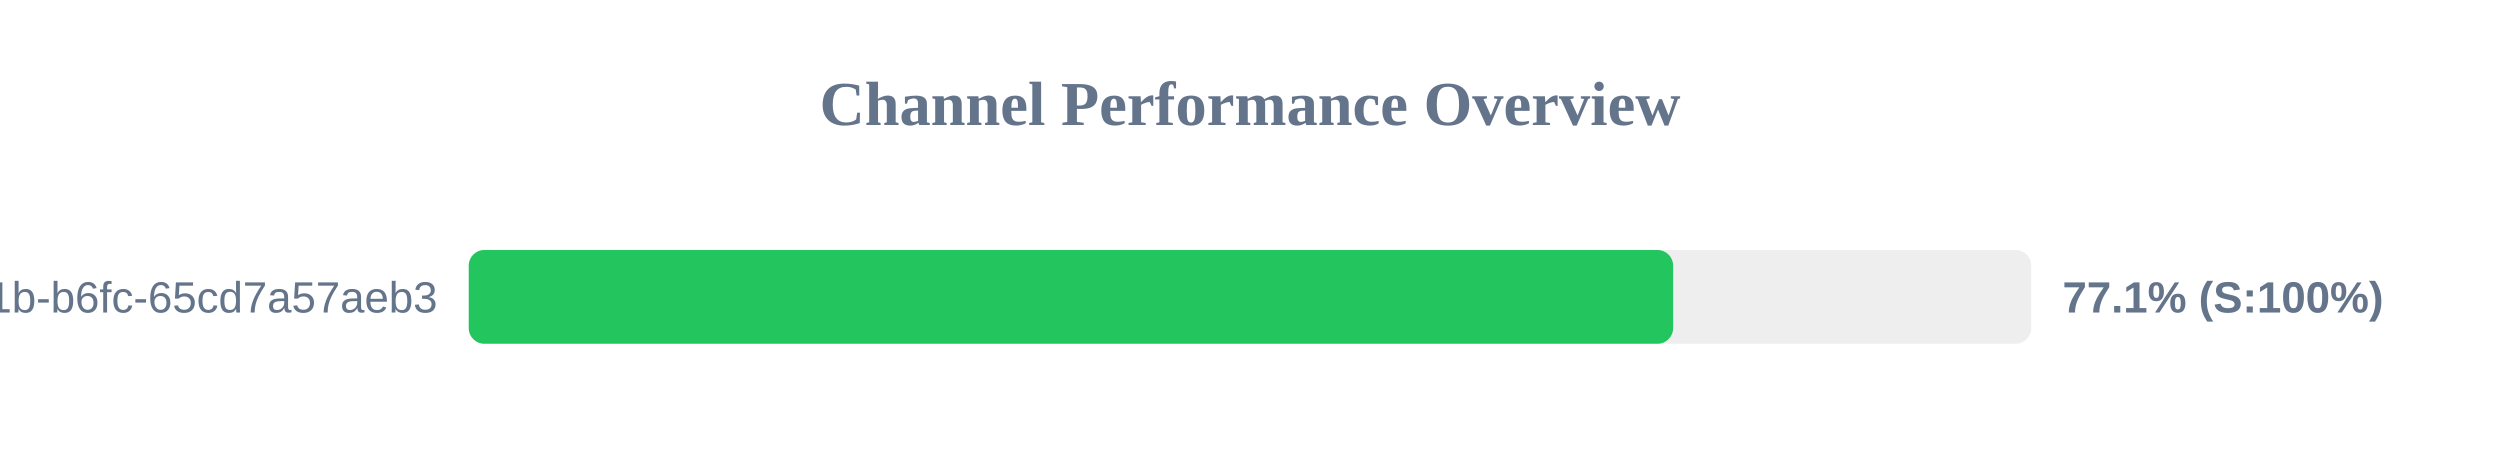
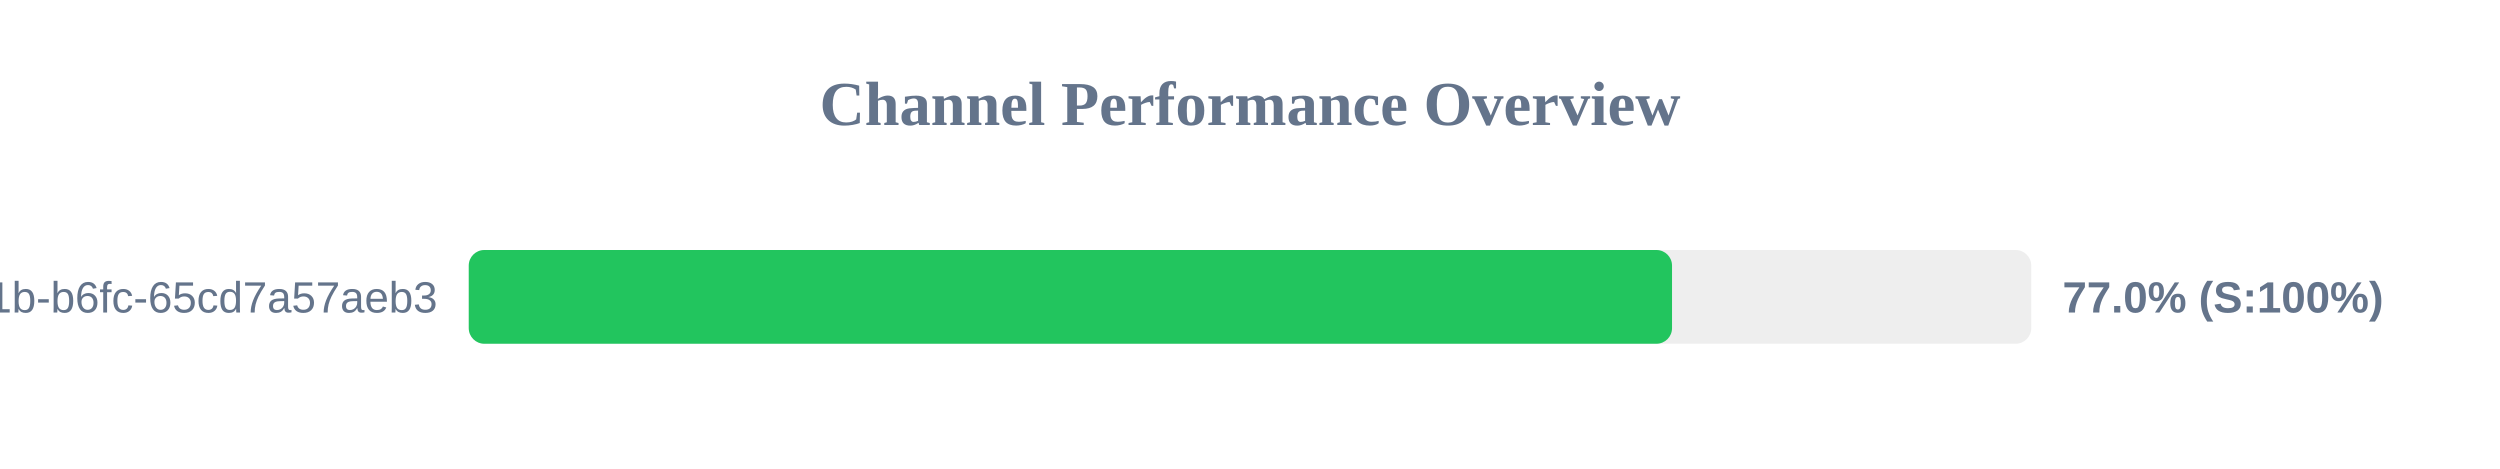
<svg xmlns="http://www.w3.org/2000/svg" width="800" height="150" version="1.1">
  <style>
        .row { font: 14px Arial; fill: #64748b; }
        .score { font: bold 14px Arial; fill: #64748b; }
    </style>
  <text x="400" y="40" text-anchor="middle" font-size="20px" font-weight="bold" fill="#64748b">Channel Performance Overview</text>
  <rect x="150" y="80" width="500" height="30" fill="#eee" rx="5" />
-   <rect x="150" y="80" width="385.4" height="30" fill="#22c55e" rx="5" />
+   <rect x="150" y="80" width="385.05" height="30" fill="#22c55e" rx="5" />
  <text x="140" y="100" text-anchor="end" class="row">?uuid=9c859345-959f-491b-b6fc-65cd7a57aeb3</text>
-   <text x="660" y="100" text-anchor="start" class="score">77.1% (S:100%)</text>
+   <text x="660" y="100" text-anchor="start" class="score">77.0% (S:100%)</text>
</svg>
